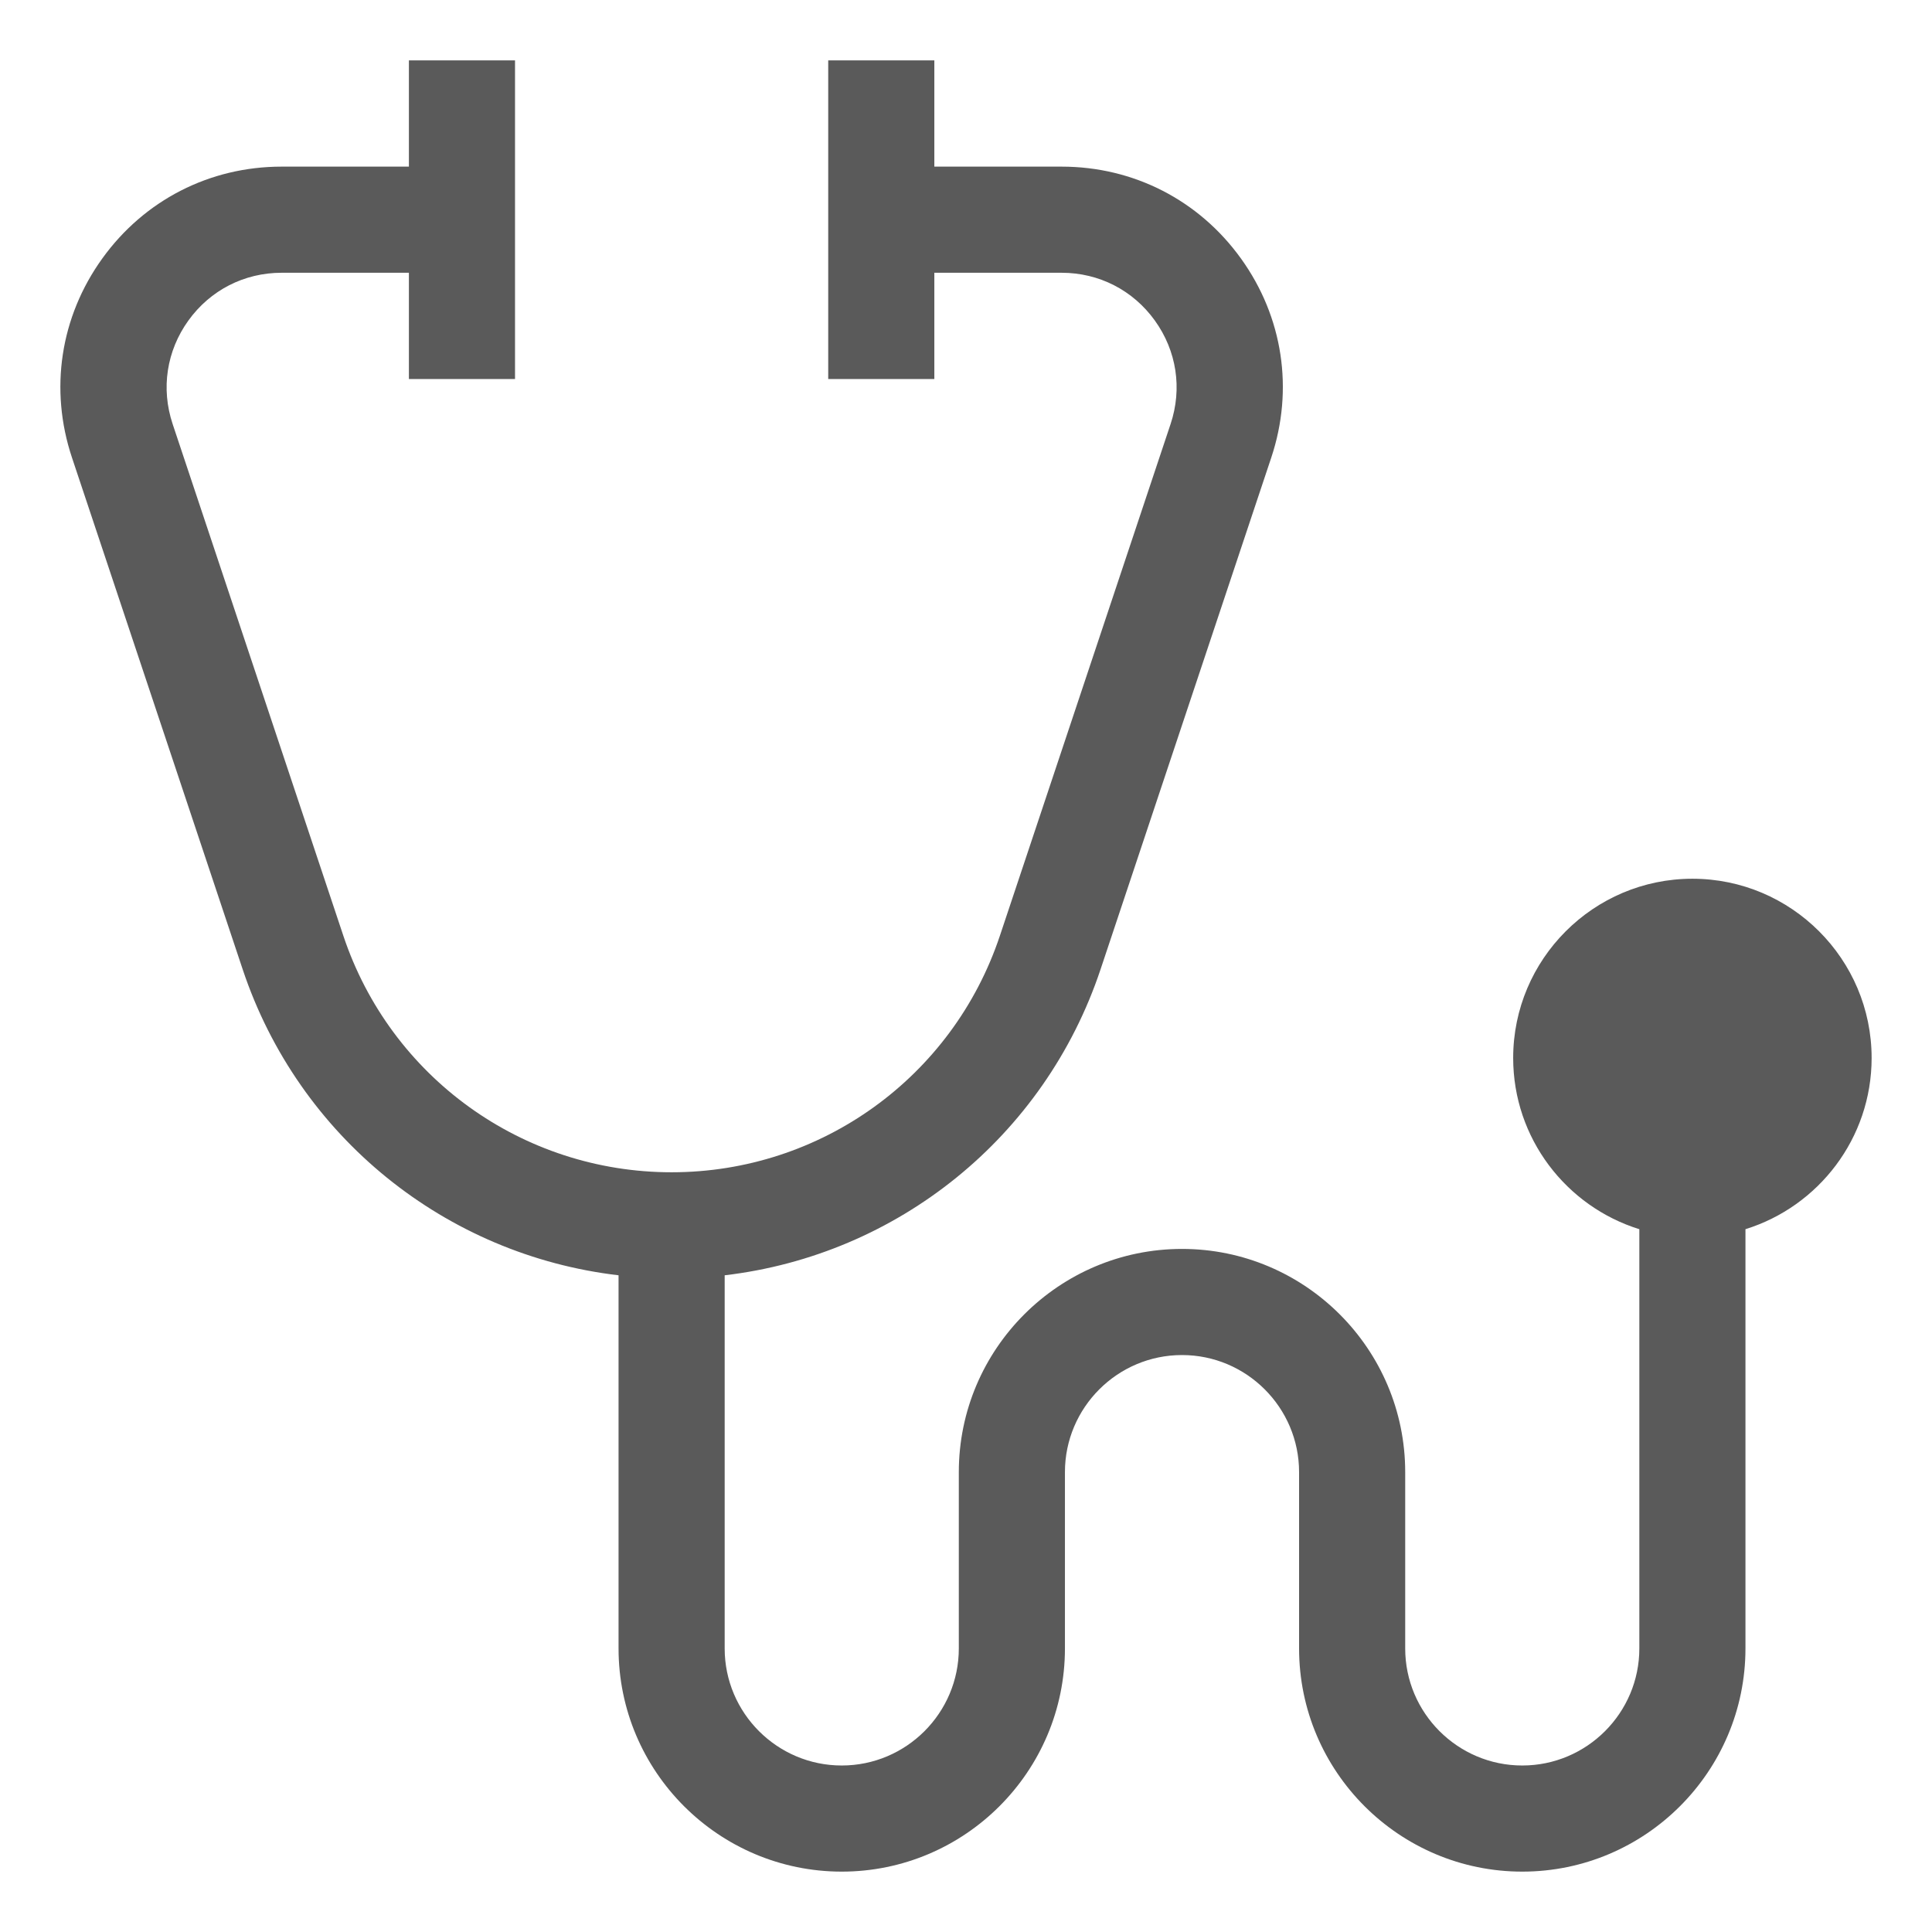
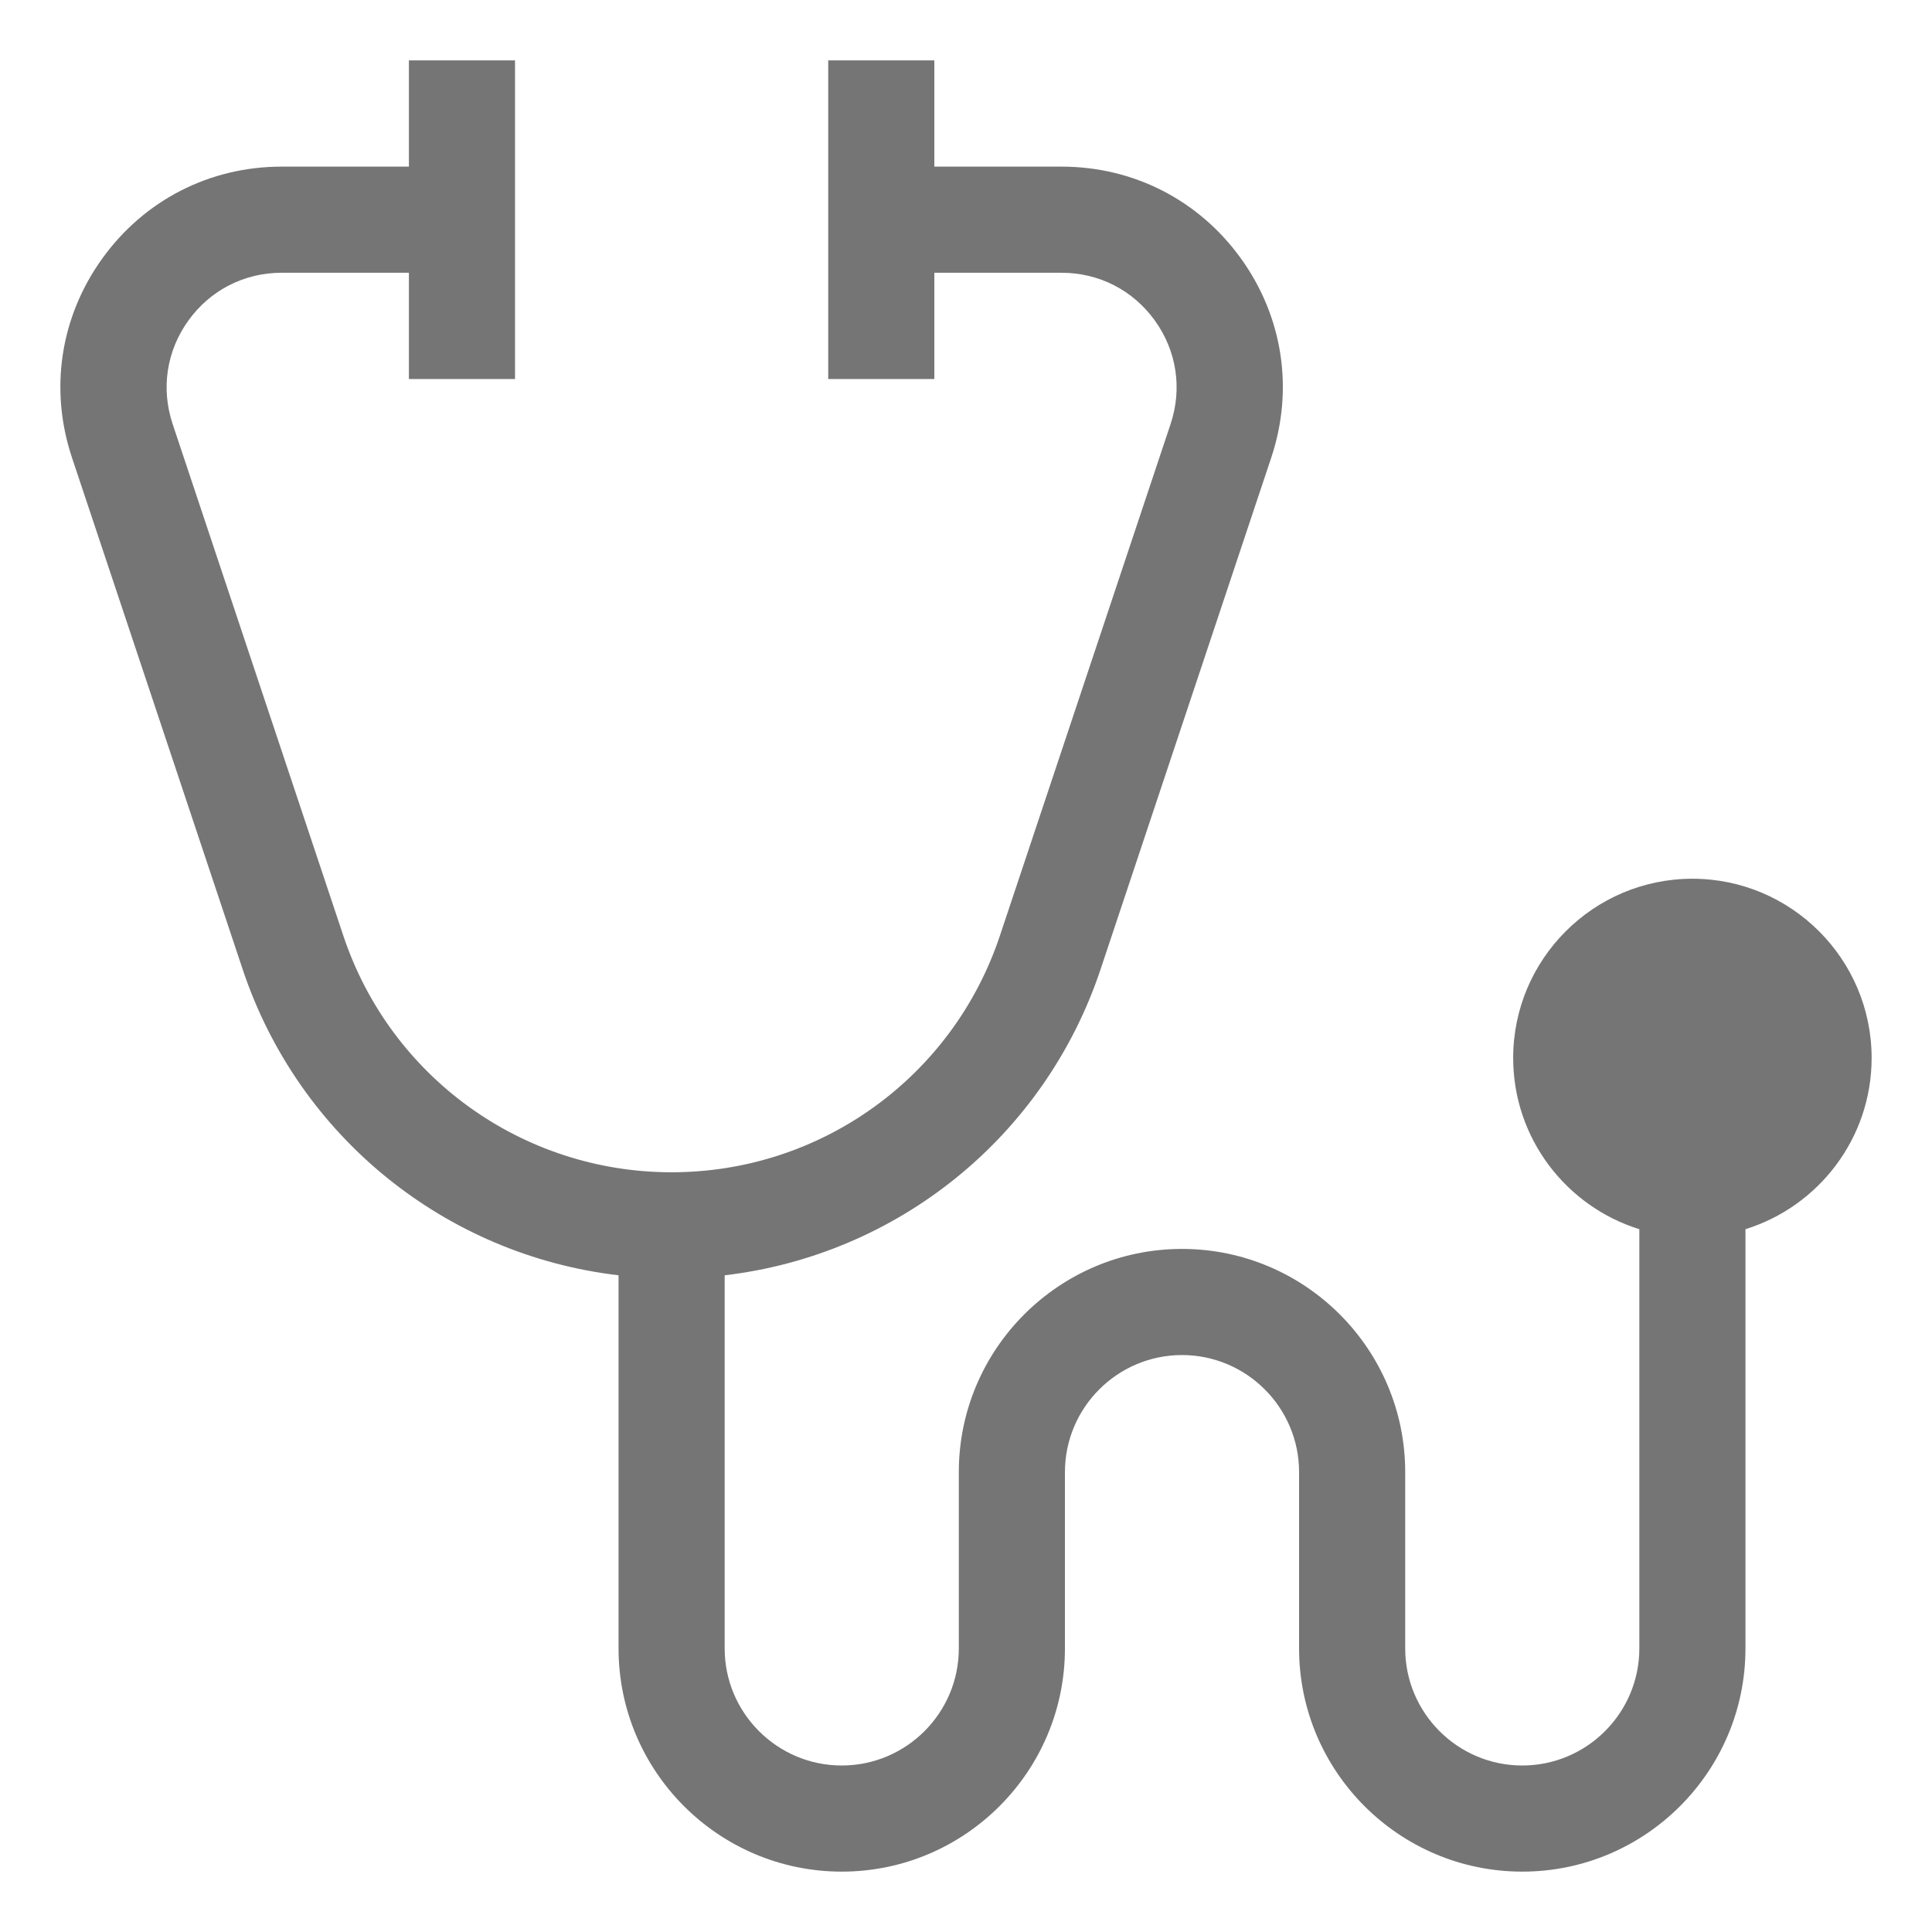
<svg xmlns="http://www.w3.org/2000/svg" version="1.1" id="Capa_1" x="0px" y="0px" viewBox="0 0 512.001 512.001" style="enable-background:new 0 0 512.001 512.001;" xml:space="preserve" width="512px" height="512px">
  <defs id="defs41" />
  <g id="g6" transform="matrix(0.9375021,0,0,0.9375586,15.9999,15.98503)" style="stroke-width:1.067">
    <g id="g4" style="stroke-width:1.067">
-       <path d="m 461.337,231.335 c -27.936,0 -50.663,22.728 -50.663,50.664 0,22.716 15.028,41.987 35.664,48.396 v 118.499 c 0,18.248 -14.846,33.093 -33.093,33.093 -18.247,0 -33.093,-14.845 -33.093,-33.093 v -49.831 c 0,-34.789 -28.303,-63.091 -63.092,-63.091 -34.789,0 -63.091,28.302 -63.091,63.091 v 49.831 c 0,18.248 -14.845,33.093 -33.093,33.093 -18.248,0 -33.093,-14.845 -33.093,-33.093 v -105.47 c 48.78,-5.721 90.424,-39.033 106.258,-86.494 L 342.29,112.299 C 348.723,93.015 345.596,72.495 333.712,56.002 321.827,39.509 303.353,30.051 283.024,30.051 H 247.05 V 0.016 H 217.052 V 90.083 H 247.05 V 60.049 h 35.973 c 10.567,0 20.173,4.917 26.35,13.491 6.179,8.573 7.805,19.241 4.46,29.265 l -48.249,144.631 c -13.342,39.998 -50.636,66.87 -92.799,66.87 -42.163,0 -79.457,-26.873 -92.8,-66.87 L 31.735,102.806 C 28.391,92.781 30.016,82.114 36.194,73.54 42.373,64.966 51.977,60.049 62.545,60.049 h 35.976 v 30.034 h 29.998 V 0.016 H 98.521 V 30.05 H 62.545 C 42.216,30.05 23.74,39.509 11.856,56.002 -0.028,72.495 -3.155,93.014 3.278,112.299 L 51.527,256.93 c 15.833,47.461 57.478,80.774 106.258,86.494 v 105.47 c 0,34.789 28.302,63.091 63.091,63.091 34.789,0 63.091,-28.302 63.091,-63.091 v -49.831 c 0,-18.248 14.846,-33.093 33.093,-33.093 18.248,0 33.094,14.845 33.094,33.093 v 49.831 c 0,34.789 28.302,63.091 63.091,63.091 34.789,0 63.091,-28.302 63.091,-63.091 V 330.395 C 496.971,323.986 512,304.716 512,281.999 c 10e-4,-27.937 -22.727,-50.664 -50.663,-50.664 z" id="path2" style="fill:#5A5A5A;stroke-width:1.067" />
+       <path d="m 461.337,231.335 c -27.936,0 -50.663,22.728 -50.663,50.664 0,22.716 15.028,41.987 35.664,48.396 v 118.499 c 0,18.248 -14.846,33.093 -33.093,33.093 -18.247,0 -33.093,-14.845 -33.093,-33.093 v -49.831 c 0,-34.789 -28.303,-63.091 -63.092,-63.091 -34.789,0 -63.091,28.302 -63.091,63.091 v 49.831 c 0,18.248 -14.845,33.093 -33.093,33.093 -18.248,0 -33.093,-14.845 -33.093,-33.093 v -105.47 c 48.78,-5.721 90.424,-39.033 106.258,-86.494 L 342.29,112.299 C 348.723,93.015 345.596,72.495 333.712,56.002 321.827,39.509 303.353,30.051 283.024,30.051 H 247.05 V 0.016 H 217.052 V 90.083 H 247.05 V 60.049 h 35.973 c 10.567,0 20.173,4.917 26.35,13.491 6.179,8.573 7.805,19.241 4.46,29.265 l -48.249,144.631 c -13.342,39.998 -50.636,66.87 -92.799,66.87 -42.163,0 -79.457,-26.873 -92.8,-66.87 L 31.735,102.806 C 28.391,92.781 30.016,82.114 36.194,73.54 42.373,64.966 51.977,60.049 62.545,60.049 h 35.976 v 30.034 h 29.998 V 0.016 H 98.521 V 30.05 H 62.545 C 42.216,30.05 23.74,39.509 11.856,56.002 -0.028,72.495 -3.155,93.014 3.278,112.299 L 51.527,256.93 c 15.833,47.461 57.478,80.774 106.258,86.494 v 105.47 c 0,34.789 28.302,63.091 63.091,63.091 34.789,0 63.091,-28.302 63.091,-63.091 v -49.831 c 0,-18.248 14.846,-33.093 33.093,-33.093 18.248,0 33.094,14.845 33.094,33.093 v 49.831 c 0,34.789 28.302,63.091 63.091,63.091 34.789,0 63.091,-28.302 63.091,-63.091 V 330.395 C 496.971,323.986 512,304.716 512,281.999 c 10e-4,-27.937 -22.727,-50.664 -50.663,-50.664 z" id="path2" style="fill:#757575;stroke-width:1.067" />
    </g>
  </g>
  <g id="g8" />
  <g id="g10" />
  <g id="g12" />
  <g id="g14" />
  <g id="g16" />
  <g id="g18" />
  <g id="g20" />
  <g id="g22" />
  <g id="g24" />
  <g id="g26" />
  <g id="g28" />
  <g id="g30" />
  <g id="g32" />
  <g id="g34" />
  <g id="g36" />
</svg>
